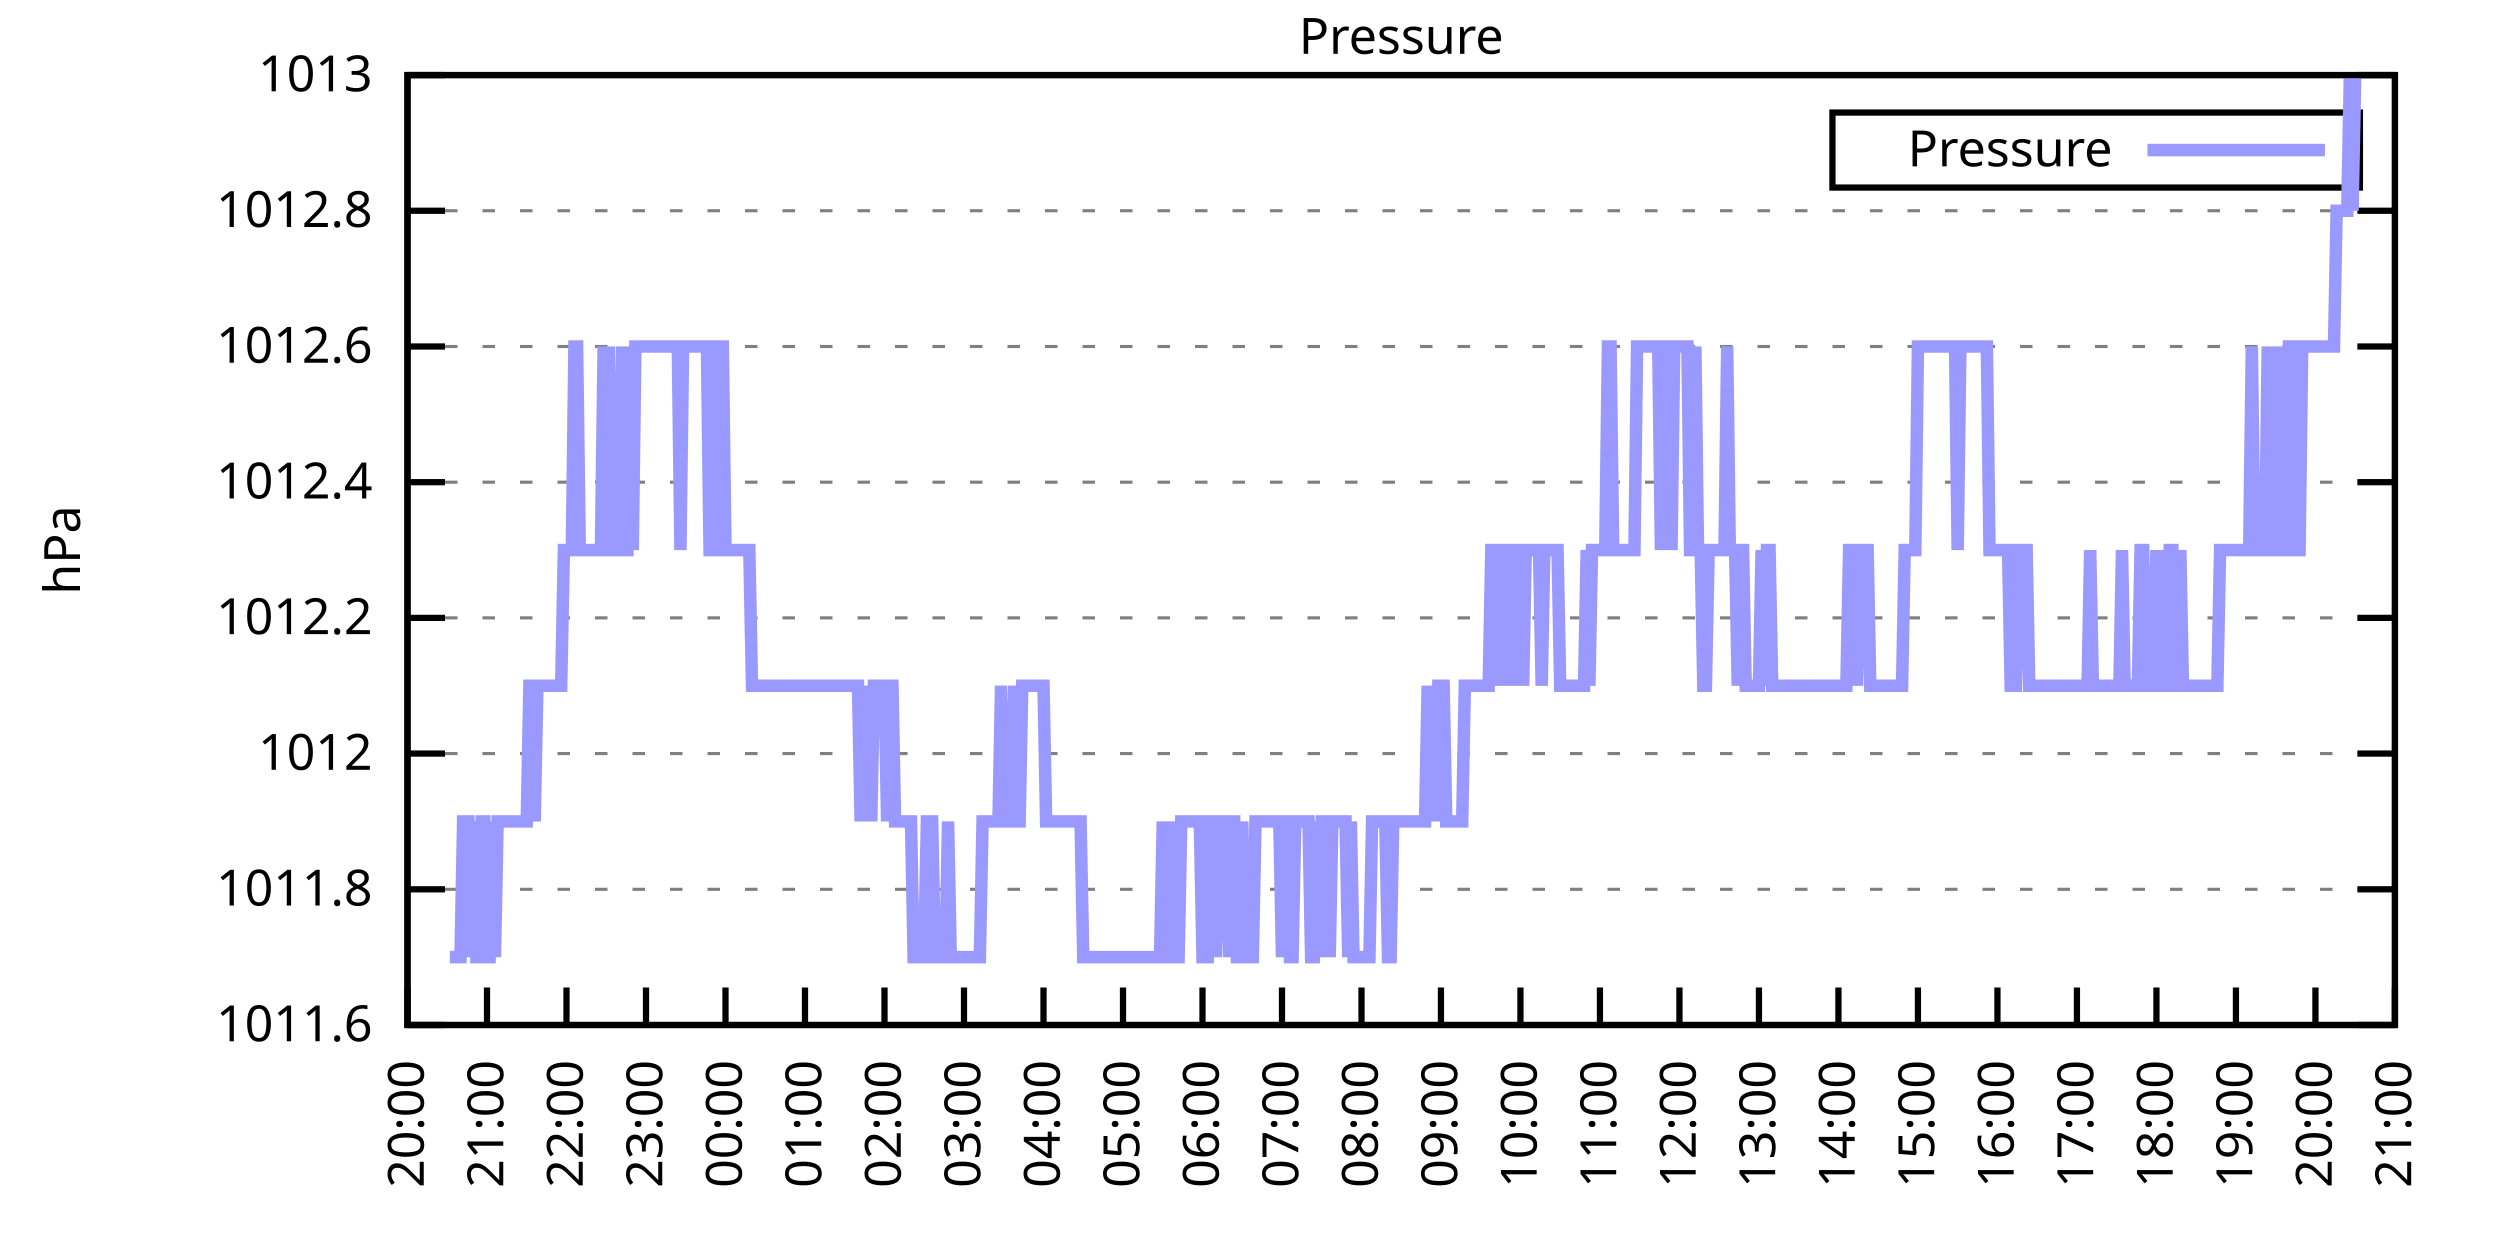
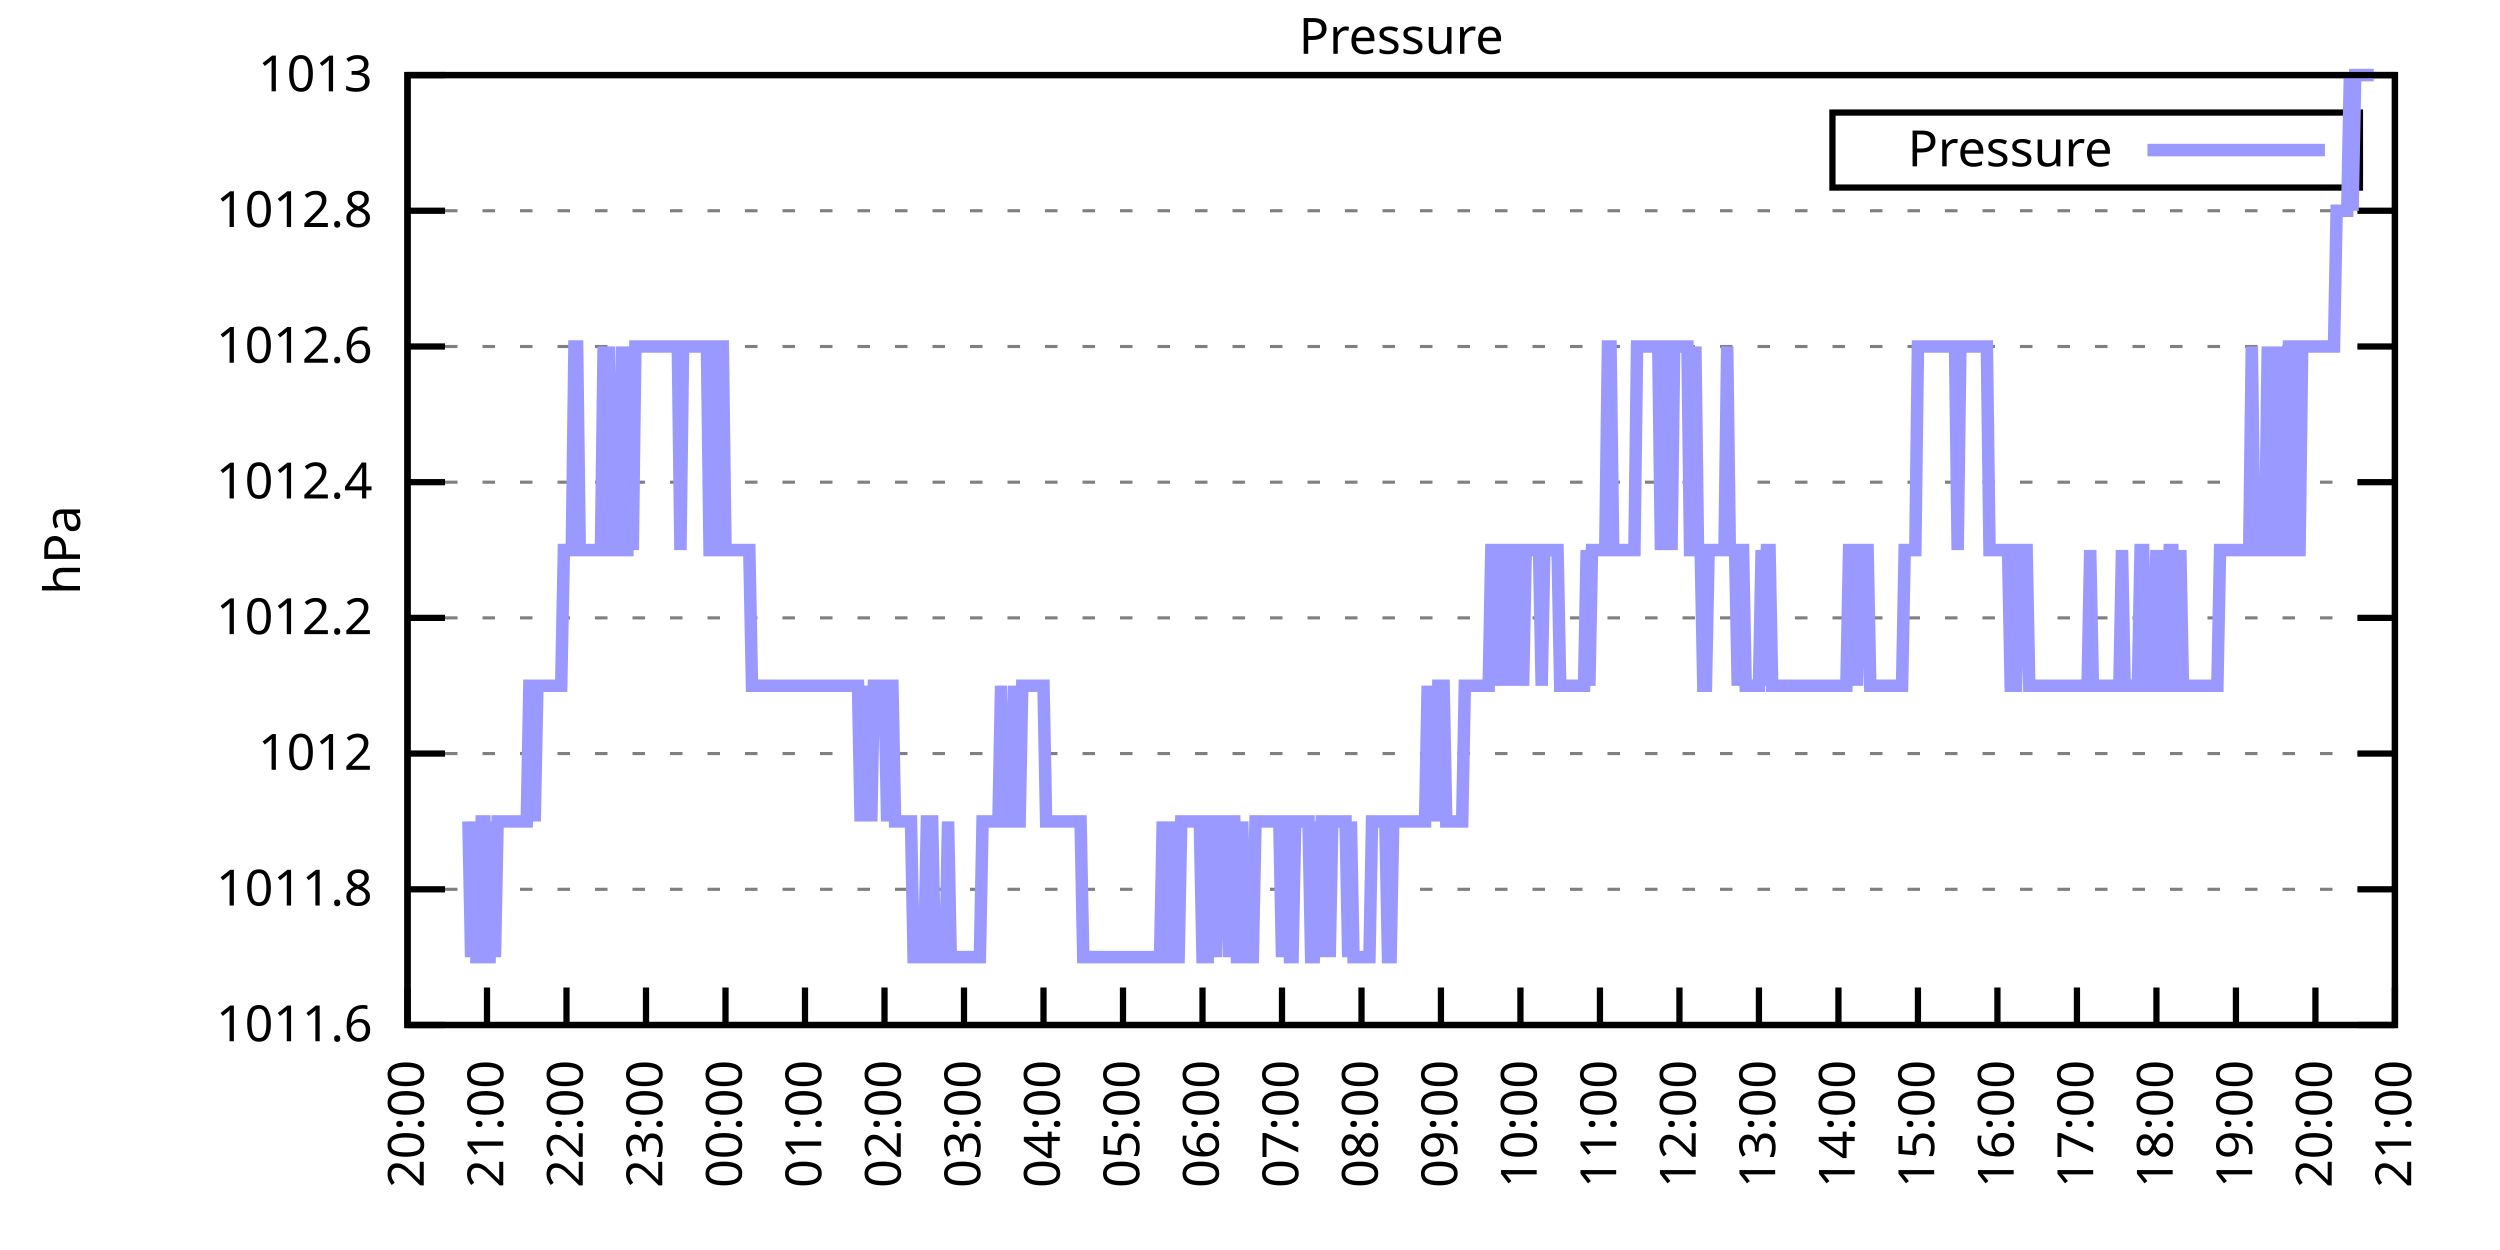
<svg xmlns="http://www.w3.org/2000/svg" xmlns:xlink="http://www.w3.org/1999/xlink" width="400" height="200" viewBox="0 0 400 200">
  <g id="gnuplot_canvas">
    <rect x="0" y="0" width="400" height="200" fill="none" />
    <defs>
      <circle id="gpDot" r="0.5" stroke-width="0.5" stroke="currentColor" />
      <path id="gpPt0" stroke-width="0.333" stroke="currentColor" d="M-1,0 h2 M0,-1 v2" />
      <path id="gpPt1" stroke-width="0.333" stroke="currentColor" d="M-1,-1 L1,1 M1,-1 L-1,1" />
      <path id="gpPt2" stroke-width="0.333" stroke="currentColor" d="M-1,0 L1,0 M0,-1 L0,1 M-1,-1 L1,1 M-1,1 L1,-1" />
      <rect id="gpPt3" stroke-width="0.333" stroke="currentColor" x="-1" y="-1" width="2" height="2" />
      <rect id="gpPt4" stroke-width="0.333" stroke="currentColor" fill="currentColor" x="-1" y="-1" width="2" height="2" />
      <circle id="gpPt5" stroke-width="0.333" stroke="currentColor" cx="0" cy="0" r="1" />
      <use xlink:href="#gpPt5" id="gpPt6" fill="currentColor" stroke="none" />
      <path id="gpPt7" stroke-width="0.333" stroke="currentColor" d="M0,-1.33 L-1.33,0.67 L1.33,0.67 z" />
      <use xlink:href="#gpPt7" id="gpPt8" fill="currentColor" stroke="none" />
      <use xlink:href="#gpPt7" id="gpPt9" stroke="currentColor" transform="rotate(180)" />
      <use xlink:href="#gpPt9" id="gpPt10" fill="currentColor" stroke="none" />
      <use xlink:href="#gpPt3" id="gpPt11" stroke="currentColor" transform="rotate(45)" />
      <use xlink:href="#gpPt11" id="gpPt12" fill="currentColor" stroke="none" />
      <path id="gpPt13" stroke-width="0.333" stroke="currentColor" d="M0,1.330 L1.265,0.411 L0.782,-1.067 L-0.782,-1.076 L-1.265,0.411 z" />
      <use xlink:href="#gpPt13" id="gpPt14" fill="currentColor" stroke="none" />
      <filter id="textbox" filterUnits="objectBoundingBox" x="0" y="0" height="1" width="1">
        <feFlood flood-color="white" flood-opacity="1" result="bgnd" />
        <feComposite in="SourceGraphic" in2="bgnd" operator="atop" />
      </filter>
      <filter id="greybox" filterUnits="objectBoundingBox" x="0" y="0" height="1" width="1">
        <feFlood flood-color="lightgrey" flood-opacity="1" result="grey" />
        <feComposite in="SourceGraphic" in2="grey" operator="atop" />
      </filter>
    </defs>
    <g fill="none" color="white" stroke="currentColor" stroke-width="1.00" stroke-linecap="butt" stroke-linejoin="miter">
</g>
    <g fill="none" color="black" stroke="currentColor" stroke-width="1.00" stroke-linecap="butt" stroke-linejoin="miter">
      <g stroke="none" shape-rendering="crispEdges">
        <polygon fill="rgb(255, 255, 255)" points="65.20,164.00 383.18,164.00 383.18,12.02 65.20,12.02 " />
      </g>
    </g>
    <g fill="none" color="black" stroke="currentColor" stroke-width="1.00" stroke-linecap="butt" stroke-linejoin="miter">
</g>
    <g fill="none" color="black" stroke="black" stroke-width="0.50" stroke-linecap="butt" stroke-linejoin="miter">
</g>
    <g fill="none" color="gray" stroke="currentColor" stroke-width="0.50" stroke-linecap="butt" stroke-linejoin="miter">
      <path stroke="gray" stroke-dasharray="2,4" class="gridline" d="M65.20,164.00 L383.19,164.00  " />
    </g>
    <g fill="none" color="gray" stroke="gray" stroke-width="1.00" stroke-linecap="butt" stroke-linejoin="miter">
</g>
    <g fill="none" color="black" stroke="currentColor" stroke-width="1.00" stroke-linecap="butt" stroke-linejoin="miter">
      <path stroke="black" d="M65.20,164.00 L71.20,164.00 M383.19,164.00 L377.19,164.00  " />
      <g transform="translate(59.60,166.60)" stroke="none" fill="black" font-family="Sans" font-size="8.00" text-anchor="end">
        <text>
          <tspan font-family="Sans"> 1011.6</tspan>
        </text>
      </g>
    </g>
    <g fill="none" color="black" stroke="currentColor" stroke-width="1.00" stroke-linecap="butt" stroke-linejoin="miter">
</g>
    <g fill="none" color="black" stroke="black" stroke-width="0.50" stroke-linecap="butt" stroke-linejoin="miter">
</g>
    <g fill="none" color="gray" stroke="currentColor" stroke-width="0.50" stroke-linecap="butt" stroke-linejoin="miter">
      <path stroke="gray" stroke-dasharray="2,4" class="gridline" d="M65.20,142.29 L383.19,142.29  " />
    </g>
    <g fill="none" color="gray" stroke="gray" stroke-width="1.00" stroke-linecap="butt" stroke-linejoin="miter">
</g>
    <g fill="none" color="black" stroke="currentColor" stroke-width="1.00" stroke-linecap="butt" stroke-linejoin="miter">
      <path stroke="black" d="M65.20,142.29 L71.20,142.29 M383.19,142.29 L377.19,142.29  " />
      <g transform="translate(59.60,144.89)" stroke="none" fill="black" font-family="Sans" font-size="8.00" text-anchor="end">
        <text>
          <tspan font-family="Sans"> 1011.8</tspan>
        </text>
      </g>
    </g>
    <g fill="none" color="black" stroke="currentColor" stroke-width="1.00" stroke-linecap="butt" stroke-linejoin="miter">
</g>
    <g fill="none" color="black" stroke="black" stroke-width="0.50" stroke-linecap="butt" stroke-linejoin="miter">
</g>
    <g fill="none" color="gray" stroke="currentColor" stroke-width="0.50" stroke-linecap="butt" stroke-linejoin="miter">
      <path stroke="gray" stroke-dasharray="2,4" class="gridline" d="M65.20,120.57 L383.19,120.57  " />
    </g>
    <g fill="none" color="gray" stroke="gray" stroke-width="1.00" stroke-linecap="butt" stroke-linejoin="miter">
</g>
    <g fill="none" color="black" stroke="currentColor" stroke-width="1.00" stroke-linecap="butt" stroke-linejoin="miter">
      <path stroke="black" d="M65.20,120.57 L71.20,120.57 M383.19,120.57 L377.19,120.57  " />
      <g transform="translate(59.60,123.17)" stroke="none" fill="black" font-family="Sans" font-size="8.00" text-anchor="end">
        <text>
          <tspan font-family="Sans"> 1012</tspan>
        </text>
      </g>
    </g>
    <g fill="none" color="black" stroke="currentColor" stroke-width="1.00" stroke-linecap="butt" stroke-linejoin="miter">
</g>
    <g fill="none" color="black" stroke="black" stroke-width="0.50" stroke-linecap="butt" stroke-linejoin="miter">
</g>
    <g fill="none" color="gray" stroke="currentColor" stroke-width="0.50" stroke-linecap="butt" stroke-linejoin="miter">
      <path stroke="gray" stroke-dasharray="2,4" class="gridline" d="M65.20,98.86 L383.19,98.86  " />
    </g>
    <g fill="none" color="gray" stroke="gray" stroke-width="1.00" stroke-linecap="butt" stroke-linejoin="miter">
</g>
    <g fill="none" color="black" stroke="currentColor" stroke-width="1.00" stroke-linecap="butt" stroke-linejoin="miter">
      <path stroke="black" d="M65.20,98.86 L71.20,98.86 M383.19,98.86 L377.19,98.86  " />
      <g transform="translate(59.60,101.46)" stroke="none" fill="black" font-family="Sans" font-size="8.00" text-anchor="end">
        <text>
          <tspan font-family="Sans"> 1012.2</tspan>
        </text>
      </g>
    </g>
    <g fill="none" color="black" stroke="currentColor" stroke-width="1.00" stroke-linecap="butt" stroke-linejoin="miter">
</g>
    <g fill="none" color="black" stroke="black" stroke-width="0.50" stroke-linecap="butt" stroke-linejoin="miter">
</g>
    <g fill="none" color="gray" stroke="currentColor" stroke-width="0.50" stroke-linecap="butt" stroke-linejoin="miter">
      <path stroke="gray" stroke-dasharray="2,4" class="gridline" d="M65.20,77.15 L383.19,77.15  " />
    </g>
    <g fill="none" color="gray" stroke="gray" stroke-width="1.00" stroke-linecap="butt" stroke-linejoin="miter">
</g>
    <g fill="none" color="black" stroke="currentColor" stroke-width="1.00" stroke-linecap="butt" stroke-linejoin="miter">
      <path stroke="black" d="M65.20,77.15 L71.20,77.15 M383.19,77.15 L377.19,77.15  " />
      <g transform="translate(59.60,79.75)" stroke="none" fill="black" font-family="Sans" font-size="8.00" text-anchor="end">
        <text>
          <tspan font-family="Sans"> 1012.4</tspan>
        </text>
      </g>
    </g>
    <g fill="none" color="black" stroke="currentColor" stroke-width="1.00" stroke-linecap="butt" stroke-linejoin="miter">
</g>
    <g fill="none" color="black" stroke="black" stroke-width="0.50" stroke-linecap="butt" stroke-linejoin="miter">
</g>
    <g fill="none" color="gray" stroke="currentColor" stroke-width="0.50" stroke-linecap="butt" stroke-linejoin="miter">
      <path stroke="gray" stroke-dasharray="2,4" class="gridline" d="M65.20,55.44 L383.19,55.44  " />
    </g>
    <g fill="none" color="gray" stroke="gray" stroke-width="1.00" stroke-linecap="butt" stroke-linejoin="miter">
</g>
    <g fill="none" color="black" stroke="currentColor" stroke-width="1.00" stroke-linecap="butt" stroke-linejoin="miter">
      <path stroke="black" d="M65.20,55.44 L71.20,55.44 M383.19,55.44 L377.19,55.44  " />
      <g transform="translate(59.60,58.04)" stroke="none" fill="black" font-family="Sans" font-size="8.00" text-anchor="end">
        <text>
          <tspan font-family="Sans"> 1012.6</tspan>
        </text>
      </g>
    </g>
    <g fill="none" color="black" stroke="currentColor" stroke-width="1.00" stroke-linecap="butt" stroke-linejoin="miter">
</g>
    <g fill="none" color="black" stroke="black" stroke-width="0.50" stroke-linecap="butt" stroke-linejoin="miter">
</g>
    <g fill="none" color="gray" stroke="currentColor" stroke-width="0.50" stroke-linecap="butt" stroke-linejoin="miter">
      <path stroke="gray" stroke-dasharray="2,4" class="gridline" d="M65.20,33.72 L383.19,33.72  " />
    </g>
    <g fill="none" color="gray" stroke="gray" stroke-width="1.00" stroke-linecap="butt" stroke-linejoin="miter">
</g>
    <g fill="none" color="black" stroke="currentColor" stroke-width="1.00" stroke-linecap="butt" stroke-linejoin="miter">
      <path stroke="black" d="M65.20,33.72 L71.20,33.72 M383.19,33.72 L377.19,33.72  " />
      <g transform="translate(59.60,36.32)" stroke="none" fill="black" font-family="Sans" font-size="8.00" text-anchor="end">
        <text>
          <tspan font-family="Sans"> 1012.8</tspan>
        </text>
      </g>
    </g>
    <g fill="none" color="black" stroke="currentColor" stroke-width="1.00" stroke-linecap="butt" stroke-linejoin="miter">
</g>
    <g fill="none" color="black" stroke="black" stroke-width="0.50" stroke-linecap="butt" stroke-linejoin="miter">
</g>
    <g fill="none" color="gray" stroke="currentColor" stroke-width="0.50" stroke-linecap="butt" stroke-linejoin="miter">
      <path stroke="gray" stroke-dasharray="2,4" class="gridline" d="M65.20,12.01 L383.19,12.01  " />
    </g>
    <g fill="none" color="gray" stroke="gray" stroke-width="1.00" stroke-linecap="butt" stroke-linejoin="miter">
</g>
    <g fill="none" color="black" stroke="currentColor" stroke-width="1.00" stroke-linecap="butt" stroke-linejoin="miter">
      <path stroke="black" d="M65.20,12.01 L71.20,12.01 M383.19,12.01 L377.19,12.01  " />
      <g transform="translate(59.60,14.61)" stroke="none" fill="black" font-family="Sans" font-size="8.00" text-anchor="end">
        <text>
          <tspan font-family="Sans"> 1013</tspan>
        </text>
      </g>
    </g>
    <g fill="none" color="black" stroke="currentColor" stroke-width="1.00" stroke-linecap="butt" stroke-linejoin="miter">
      <path stroke="black" d="M65.20,164.00 L65.20,158.00  " />
      <g transform="translate(67.80,169.60) rotate(270.00)" stroke="none" fill="black" font-family="Sans" font-size="8.00" text-anchor="end">
        <text>
          <tspan font-family="Sans">20:00</tspan>
        </text>
      </g>
    </g>
    <g fill="none" color="black" stroke="currentColor" stroke-width="1.00" stroke-linecap="butt" stroke-linejoin="miter">
      <path stroke="black" d="M77.92,164.00 L77.92,158.00  " />
      <g transform="translate(80.52,169.60) rotate(270.00)" stroke="none" fill="black" font-family="Sans" font-size="8.00" text-anchor="end">
        <text>
          <tspan font-family="Sans">21:00</tspan>
        </text>
      </g>
    </g>
    <g fill="none" color="black" stroke="currentColor" stroke-width="1.00" stroke-linecap="butt" stroke-linejoin="miter">
      <path stroke="black" d="M90.64,164.00 L90.64,158.00  " />
      <g transform="translate(93.24,169.60) rotate(270.00)" stroke="none" fill="black" font-family="Sans" font-size="8.00" text-anchor="end">
        <text>
          <tspan font-family="Sans">22:00</tspan>
        </text>
      </g>
    </g>
    <g fill="none" color="black" stroke="currentColor" stroke-width="1.00" stroke-linecap="butt" stroke-linejoin="miter">
      <path stroke="black" d="M103.36,164.00 L103.36,158.00  " />
      <g transform="translate(105.96,169.60) rotate(270.00)" stroke="none" fill="black" font-family="Sans" font-size="8.00" text-anchor="end">
        <text>
          <tspan font-family="Sans">23:00</tspan>
        </text>
      </g>
    </g>
    <g fill="none" color="black" stroke="currentColor" stroke-width="1.00" stroke-linecap="butt" stroke-linejoin="miter">
      <path stroke="black" d="M116.08,164.00 L116.08,158.00  " />
      <g transform="translate(118.68,169.60) rotate(270.00)" stroke="none" fill="black" font-family="Sans" font-size="8.00" text-anchor="end">
        <text>
          <tspan font-family="Sans">00:00</tspan>
        </text>
      </g>
    </g>
    <g fill="none" color="black" stroke="currentColor" stroke-width="1.00" stroke-linecap="butt" stroke-linejoin="miter">
      <path stroke="black" d="M128.80,164.00 L128.80,158.00  " />
      <g transform="translate(131.40,169.60) rotate(270.00)" stroke="none" fill="black" font-family="Sans" font-size="8.00" text-anchor="end">
        <text>
          <tspan font-family="Sans">01:00</tspan>
        </text>
      </g>
    </g>
    <g fill="none" color="black" stroke="currentColor" stroke-width="1.00" stroke-linecap="butt" stroke-linejoin="miter">
      <path stroke="black" d="M141.52,164.00 L141.52,158.00  " />
      <g transform="translate(144.12,169.60) rotate(270.00)" stroke="none" fill="black" font-family="Sans" font-size="8.00" text-anchor="end">
        <text>
          <tspan font-family="Sans">02:00</tspan>
        </text>
      </g>
    </g>
    <g fill="none" color="black" stroke="currentColor" stroke-width="1.00" stroke-linecap="butt" stroke-linejoin="miter">
      <path stroke="black" d="M154.24,164.00 L154.24,158.00  " />
      <g transform="translate(156.84,169.60) rotate(270.00)" stroke="none" fill="black" font-family="Sans" font-size="8.00" text-anchor="end">
        <text>
          <tspan font-family="Sans">03:00</tspan>
        </text>
      </g>
    </g>
    <g fill="none" color="black" stroke="currentColor" stroke-width="1.00" stroke-linecap="butt" stroke-linejoin="miter">
      <path stroke="black" d="M166.96,164.00 L166.96,158.00  " />
      <g transform="translate(169.56,169.60) rotate(270.00)" stroke="none" fill="black" font-family="Sans" font-size="8.00" text-anchor="end">
        <text>
          <tspan font-family="Sans">04:00</tspan>
        </text>
      </g>
    </g>
    <g fill="none" color="black" stroke="currentColor" stroke-width="1.00" stroke-linecap="butt" stroke-linejoin="miter">
      <path stroke="black" d="M179.68,164.00 L179.68,158.00  " />
      <g transform="translate(182.28,169.60) rotate(270.00)" stroke="none" fill="black" font-family="Sans" font-size="8.00" text-anchor="end">
        <text>
          <tspan font-family="Sans">05:00</tspan>
        </text>
      </g>
    </g>
    <g fill="none" color="black" stroke="currentColor" stroke-width="1.00" stroke-linecap="butt" stroke-linejoin="miter">
      <path stroke="black" d="M192.40,164.00 L192.40,158.00  " />
      <g transform="translate(195.00,169.60) rotate(270.00)" stroke="none" fill="black" font-family="Sans" font-size="8.00" text-anchor="end">
        <text>
          <tspan font-family="Sans">06:00</tspan>
        </text>
      </g>
    </g>
    <g fill="none" color="black" stroke="currentColor" stroke-width="1.00" stroke-linecap="butt" stroke-linejoin="miter">
      <path stroke="black" d="M205.12,164.00 L205.12,158.00  " />
      <g transform="translate(207.72,169.60) rotate(270.00)" stroke="none" fill="black" font-family="Sans" font-size="8.00" text-anchor="end">
        <text>
          <tspan font-family="Sans">07:00</tspan>
        </text>
      </g>
    </g>
    <g fill="none" color="black" stroke="currentColor" stroke-width="1.00" stroke-linecap="butt" stroke-linejoin="miter">
      <path stroke="black" d="M217.84,164.00 L217.84,158.00  " />
      <g transform="translate(220.44,169.60) rotate(270.00)" stroke="none" fill="black" font-family="Sans" font-size="8.00" text-anchor="end">
        <text>
          <tspan font-family="Sans">08:00</tspan>
        </text>
      </g>
    </g>
    <g fill="none" color="black" stroke="currentColor" stroke-width="1.00" stroke-linecap="butt" stroke-linejoin="miter">
      <path stroke="black" d="M230.55,164.00 L230.55,158.00  " />
      <g transform="translate(233.15,169.60) rotate(270.00)" stroke="none" fill="black" font-family="Sans" font-size="8.00" text-anchor="end">
        <text>
          <tspan font-family="Sans">09:00</tspan>
        </text>
      </g>
    </g>
    <g fill="none" color="black" stroke="currentColor" stroke-width="1.00" stroke-linecap="butt" stroke-linejoin="miter">
      <path stroke="black" d="M243.27,164.00 L243.27,158.00  " />
      <g transform="translate(245.87,169.60) rotate(270.00)" stroke="none" fill="black" font-family="Sans" font-size="8.00" text-anchor="end">
        <text>
          <tspan font-family="Sans">10:00</tspan>
        </text>
      </g>
    </g>
    <g fill="none" color="black" stroke="currentColor" stroke-width="1.00" stroke-linecap="butt" stroke-linejoin="miter">
      <path stroke="black" d="M255.99,164.00 L255.99,158.00  " />
      <g transform="translate(258.59,169.60) rotate(270.00)" stroke="none" fill="black" font-family="Sans" font-size="8.00" text-anchor="end">
        <text>
          <tspan font-family="Sans">11:00</tspan>
        </text>
      </g>
    </g>
    <g fill="none" color="black" stroke="currentColor" stroke-width="1.00" stroke-linecap="butt" stroke-linejoin="miter">
      <path stroke="black" d="M268.71,164.00 L268.71,158.00  " />
      <g transform="translate(271.31,169.60) rotate(270.00)" stroke="none" fill="black" font-family="Sans" font-size="8.00" text-anchor="end">
        <text>
          <tspan font-family="Sans">12:00</tspan>
        </text>
      </g>
    </g>
    <g fill="none" color="black" stroke="currentColor" stroke-width="1.00" stroke-linecap="butt" stroke-linejoin="miter">
      <path stroke="black" d="M281.43,164.00 L281.43,158.00  " />
      <g transform="translate(284.03,169.60) rotate(270.00)" stroke="none" fill="black" font-family="Sans" font-size="8.00" text-anchor="end">
        <text>
          <tspan font-family="Sans">13:00</tspan>
        </text>
      </g>
    </g>
    <g fill="none" color="black" stroke="currentColor" stroke-width="1.00" stroke-linecap="butt" stroke-linejoin="miter">
      <path stroke="black" d="M294.15,164.00 L294.15,158.00  " />
      <g transform="translate(296.75,169.60) rotate(270.00)" stroke="none" fill="black" font-family="Sans" font-size="8.00" text-anchor="end">
        <text>
          <tspan font-family="Sans">14:00</tspan>
        </text>
      </g>
    </g>
    <g fill="none" color="black" stroke="currentColor" stroke-width="1.00" stroke-linecap="butt" stroke-linejoin="miter">
      <path stroke="black" d="M306.87,164.00 L306.87,158.00  " />
      <g transform="translate(309.47,169.60) rotate(270.00)" stroke="none" fill="black" font-family="Sans" font-size="8.00" text-anchor="end">
        <text>
          <tspan font-family="Sans">15:00</tspan>
        </text>
      </g>
    </g>
    <g fill="none" color="black" stroke="currentColor" stroke-width="1.00" stroke-linecap="butt" stroke-linejoin="miter">
      <path stroke="black" d="M319.59,164.00 L319.59,158.00  " />
      <g transform="translate(322.19,169.60) rotate(270.00)" stroke="none" fill="black" font-family="Sans" font-size="8.00" text-anchor="end">
        <text>
          <tspan font-family="Sans">16:00</tspan>
        </text>
      </g>
    </g>
    <g fill="none" color="black" stroke="currentColor" stroke-width="1.00" stroke-linecap="butt" stroke-linejoin="miter">
      <path stroke="black" d="M332.31,164.00 L332.31,158.00  " />
      <g transform="translate(334.91,169.60) rotate(270.00)" stroke="none" fill="black" font-family="Sans" font-size="8.00" text-anchor="end">
        <text>
          <tspan font-family="Sans">17:00</tspan>
        </text>
      </g>
    </g>
    <g fill="none" color="black" stroke="currentColor" stroke-width="1.00" stroke-linecap="butt" stroke-linejoin="miter">
      <path stroke="black" d="M345.03,164.00 L345.03,158.00  " />
      <g transform="translate(347.63,169.60) rotate(270.00)" stroke="none" fill="black" font-family="Sans" font-size="8.00" text-anchor="end">
        <text>
          <tspan font-family="Sans">18:00</tspan>
        </text>
      </g>
    </g>
    <g fill="none" color="black" stroke="currentColor" stroke-width="1.00" stroke-linecap="butt" stroke-linejoin="miter">
      <path stroke="black" d="M357.75,164.00 L357.75,158.00  " />
      <g transform="translate(360.35,169.60) rotate(270.00)" stroke="none" fill="black" font-family="Sans" font-size="8.00" text-anchor="end">
        <text>
          <tspan font-family="Sans">19:00</tspan>
        </text>
      </g>
    </g>
    <g fill="none" color="black" stroke="currentColor" stroke-width="1.00" stroke-linecap="butt" stroke-linejoin="miter">
      <path stroke="black" d="M370.47,164.00 L370.47,158.00  " />
      <g transform="translate(373.07,169.60) rotate(270.00)" stroke="none" fill="black" font-family="Sans" font-size="8.00" text-anchor="end">
        <text>
          <tspan font-family="Sans">20:00</tspan>
        </text>
      </g>
    </g>
    <g fill="none" color="black" stroke="currentColor" stroke-width="1.00" stroke-linecap="butt" stroke-linejoin="miter">
      <path stroke="black" d="M383.19,164.00 L383.19,158.00  " />
      <g transform="translate(385.79,169.60) rotate(270.00)" stroke="none" fill="black" font-family="Sans" font-size="8.00" text-anchor="end">
        <text>
          <tspan font-family="Sans">21:00</tspan>
        </text>
      </g>
    </g>
    <g fill="none" color="black" stroke="currentColor" stroke-width="1.00" stroke-linecap="butt" stroke-linejoin="miter">
</g>
    <g fill="none" color="black" stroke="currentColor" stroke-width="1.00" stroke-linecap="butt" stroke-linejoin="miter">
      <path stroke="black" d="M65.20,12.01 L65.20,164.00 L383.19,164.00 L383.19,12.01 L65.20,12.01 Z  " />
    </g>
    <g fill="none" color="black" stroke="currentColor" stroke-width="1.00" stroke-linecap="butt" stroke-linejoin="miter">
</g>
    <g fill="none" color="black" stroke="currentColor" stroke-width="1.00" stroke-linecap="butt" stroke-linejoin="miter">
      <path stroke="black" d="M293.19,30.01 L293.19,18.01 L377.59,18.01 L377.59,30.01 L293.19,30.01 Z  " />
    </g>
    <g id="Pressure_plot_1">
      <g fill="none" color="white" stroke="black" stroke-width="2.00" stroke-linecap="butt" stroke-linejoin="miter">
</g>
      <g fill="none" color="black" stroke="currentColor" stroke-width="2.00" stroke-linecap="butt" stroke-linejoin="miter">
        <g transform="translate(337.99,26.61)" stroke="none" fill="black" font-family="Sans" font-size="8.00" text-anchor="end">
          <text>
            <tspan font-family="Sans">Pressure</tspan>
          </text>
        </g>
      </g>
      <g fill="none" color="black" stroke="currentColor" stroke-width="2.00" stroke-linecap="butt" stroke-linejoin="miter">
-         <path stroke="rgb(153, 153, 255)" d="M343.59,24.01 L371.99,24.01 M71.98,153.14 L72.41,153.14 L72.83,153.14 L73.26,153.14 L73.68,153.14 L74.10,131.43   L74.53,131.43 L74.95,131.43 L75.38,153.14 L75.80,131.43 L76.22,153.14 L76.65,153.14 L77.07,131.43 L77.50,131.43   L77.92,153.14 L78.34,153.14 L78.77,131.43 L79.19,153.14 L79.62,131.43 L80.04,131.43 L80.46,131.43 L80.89,131.43   L81.31,131.43 L81.74,131.43 L82.16,131.43 L82.58,131.43 L83.01,131.43 L83.43,131.43 L83.86,131.43 L84.28,131.43   L84.70,109.72 L85.13,109.72 L85.55,131.43 L85.98,109.72 L86.40,109.72 L86.82,109.72 L87.25,109.72 L87.67,109.72   L88.10,109.72 L88.52,109.72 L88.94,109.72 L89.37,109.72 L89.79,109.72 L90.22,88.01 L90.64,88.01 L91.06,88.01   L91.49,88.01 L91.91,55.44 L92.34,55.44 L92.76,88.01 L93.18,88.01 L93.61,88.01 L94.03,88.01 L94.46,88.01   L94.88,88.01 L95.30,88.01 L95.73,88.01 L96.15,88.01 L96.58,55.44 L97.00,88.01 L97.42,55.44 L97.85,88.01   L98.27,88.01 L98.69,88.01 L99.12,88.01 L99.54,55.44 L99.97,88.01 L100.39,88.01 L100.81,55.44 L101.24,88.01   L101.66,55.44 L102.09,55.44 L102.51,55.44 L102.93,55.44 L103.36,55.44 L103.78,55.44 L104.21,55.44 L104.63,55.44   L105.05,55.44 L105.48,55.44 L105.90,55.44 L106.33,55.44 L106.75,55.44 L107.17,55.44 L107.60,55.44 L108.02,55.44   L108.45,55.44 L108.87,88.01 L109.29,55.44 L109.72,55.44 L110.14,55.44 L110.57,55.44 L110.99,55.44 L111.41,55.44   L111.84,55.44 L112.26,55.44 L112.69,55.44 L113.11,55.44 L113.53,88.01 L113.96,88.01 L114.38,88.01 L114.81,55.44   L115.23,55.44 L115.65,55.44 L116.08,88.01 L116.50,88.01 L116.93,88.01 L117.35,88.01 L117.77,88.01 L118.20,88.01   L118.62,88.01 L119.05,88.01 L119.47,88.01 L119.89,88.01 L120.32,109.72 L120.74,109.72 L121.17,109.72 L121.59,109.72   L122.01,109.72 L122.44,109.72 L122.86,109.72 L123.29,109.72 L123.71,109.72 L124.13,109.72 L124.56,109.72 L124.98,109.72   L125.41,109.72 L125.83,109.72 L126.25,109.72 L126.68,109.72 L127.10,109.72 L127.53,109.72 L127.95,109.72 L128.37,109.72   L128.80,109.72 L129.22,109.72 L129.65,109.72 L130.07,109.72 L130.49,109.72 L130.92,109.72 L131.34,109.72 L131.77,109.72   L132.19,109.72 L132.61,109.72 L133.04,109.72 L133.46,109.72 L133.89,109.72 L134.31,109.72 L134.73,109.72 L135.16,109.72   L135.58,109.72 L136.01,109.72 L136.43,109.72 L136.85,109.72 L137.28,109.72 L137.70,131.43 L138.13,109.72 L138.55,131.43   L138.97,109.72 L139.40,131.43 L139.82,109.72 L140.25,109.72 L140.67,109.72 L141.09,109.72 L141.52,109.72 L141.94,131.43   L142.37,109.72 L142.79,109.72 L143.21,131.43 L143.64,131.43 L144.06,131.43 L144.49,131.43 L144.91,131.43 L145.33,131.43   L145.76,131.43 L146.18,153.14 L146.61,153.14 L147.03,153.14 L147.45,153.14 L147.88,153.14 L148.30,131.43 L148.73,131.43   L149.15,131.43 L149.57,153.14 L150.00,153.14 L150.42,153.14 L150.85,153.14 L151.27,153.14 L151.69,131.43 L152.12,153.14   L152.54,153.14 L152.97,153.14 L153.39,153.14 L153.81,153.14 L154.24,153.14 L154.66,153.14 L155.09,153.14 L155.51,153.14   L155.93,153.14 L156.36,153.14 L156.78,153.14 L157.21,131.43 L157.63,131.43 L158.05,131.43 L158.48,131.43 L158.90,131.43   L159.33,131.43 L159.75,131.43 L160.17,109.72 L160.60,131.43 L161.02,131.43 L161.44,131.43 L161.87,131.43 L162.29,109.72   L162.72,131.43 L163.14,131.43 L163.56,109.72 L163.99,109.72 L164.41,109.72 L164.84,109.72 L165.26,109.72 L165.68,109.72   L166.11,109.72 L166.53,109.72 L166.96,109.72 L167.38,131.43 L167.80,131.43 L168.23,131.43 L168.65,131.43 L169.08,131.43   L169.50,131.43 L169.92,131.43 L170.35,131.43 L170.77,131.43 L171.20,131.43 L171.62,131.43 L172.04,131.43 L172.47,131.43   L172.89,131.43 L173.32,153.14 L173.74,153.14 L174.16,153.14 L174.59,153.14 L175.01,153.14 L175.44,153.14 L175.86,153.14   L176.28,153.14 L176.71,153.14 L177.13,153.14 L177.56,153.14 L177.98,153.14 L178.40,153.14 L178.83,153.14 L179.25,153.14   L179.68,153.14 L180.10,153.14 L180.52,153.14 L180.95,153.14 L181.37,153.14 L181.80,153.14 L182.22,153.14 L182.64,153.14   L183.07,153.14 L183.49,153.14 L183.92,153.14 L184.34,153.14 L184.76,153.14 L185.19,153.14 L185.61,153.14 L186.04,131.43   L186.46,153.14 L186.88,153.14 L187.31,131.43 L187.73,153.14 L188.16,153.14 L188.58,153.14 L189.00,131.43 L189.43,131.43   L189.85,131.43 L190.28,131.43 L190.70,131.43 L191.12,131.43 L191.55,131.43 L191.97,131.43 L192.40,153.14 L192.82,153.14   L193.24,153.14 L193.67,131.43 L194.09,131.43 L194.52,153.14 L194.94,131.43 L195.36,131.43 L195.79,131.43 L196.21,131.43   L196.64,153.14 L197.06,131.43 L197.48,131.43 L197.91,153.14 L198.33,153.14 L198.76,131.43 L199.18,153.14 L199.60,153.14   L200.03,153.14 L200.45,153.14 L200.88,131.43 L201.30,131.43 L201.72,131.43 L202.15,131.43 L202.57,131.43 L203.00,131.43   L203.42,131.43 L203.84,131.43 L204.27,131.43 L204.69,131.43 L205.12,153.14 L205.54,131.43 L205.96,131.43 L206.39,153.14   L206.81,153.14 L207.24,131.43 L207.66,131.43 L208.08,131.43 L208.51,131.43 L208.93,131.43 L209.36,131.43 L209.78,153.14   L210.20,153.14 L210.63,131.43 L211.05,153.14 L211.48,131.43 L211.90,131.43 L212.32,131.43 L212.75,153.14 L213.17,131.43   L213.60,131.43 L214.02,131.43 L214.44,131.43 L214.87,131.43 L215.29,131.43 L215.72,153.14 L216.14,131.43 L216.56,153.14   L216.99,153.14 L217.41,153.14 L217.84,153.14 L218.26,153.14 L218.68,153.14 L219.11,153.14 L219.53,131.43 L219.96,131.43   L220.38,131.43 L220.80,131.43 L221.23,131.43 L221.65,131.43 L222.08,153.14 L222.50,153.14 L222.92,131.43 L223.35,131.43   L223.77,131.43 L224.20,131.43 L224.62,131.43 L225.04,131.43 L225.47,131.43 L225.89,131.43 L226.31,131.43 L226.74,131.43   L227.16,131.43 L227.59,131.43 L228.01,131.43 L228.43,109.72 L228.86,131.43 L229.28,109.72 L229.71,131.43 L230.13,109.72   L230.55,109.72 L230.98,109.72 L231.40,131.43 L231.83,131.43 L232.25,131.43 L232.67,131.43 L233.10,131.43 L233.52,131.43   L233.95,131.43 L234.37,109.72 L234.79,109.72 L235.22,109.72 L235.64,109.72 L236.07,109.72 L236.49,109.72 L236.91,109.72   L237.34,109.72 L237.76,109.72 L238.19,109.72 L238.61,88.01 L239.03,88.01 L239.46,109.72 L239.88,88.01 L240.31,109.72   L240.73,88.01 L241.15,88.01 L241.58,88.01 L242.00,109.72 L242.43,88.01 L242.85,88.01 L243.27,88.01 L243.70,109.72   L244.12,88.01 L244.55,88.01 L244.97,88.01 L245.39,88.01 L245.82,88.01 L246.24,88.01 L246.67,109.72 L247.09,88.01   L247.51,88.01 L247.94,88.01 L248.36,88.01 L248.79,88.01 L249.21,88.01 L249.63,109.72 L250.06,109.72 L250.48,109.72   L250.91,109.72 L251.33,109.72 L251.75,109.72 L252.18,109.72 L252.60,109.72 L253.03,109.72 L253.45,109.72 L253.87,88.01   L254.30,109.72 L254.72,88.01 L255.15,88.01 L255.57,88.01 L255.99,88.01 L256.42,88.01 L256.84,88.01 L257.27,55.44   L257.69,55.44 L258.11,88.01 L258.54,88.01 L258.96,88.01 L259.39,88.01 L259.81,88.01 L260.23,88.01 L260.66,88.01   L261.08,88.01 L261.51,88.01 L261.93,55.44 L262.35,55.44 L262.78,55.44 L263.20,55.44 L263.63,55.44 L264.05,55.44   L264.47,55.44 L264.90,55.44 L265.32,55.44 L265.75,88.01 L266.17,55.44 L266.59,55.44 L267.02,55.44 L267.44,88.01   L267.87,55.44 L268.29,55.44 L268.71,55.44 L269.14,55.44 L269.56,55.44 L269.99,55.44 L270.41,88.01 L270.83,88.01   L271.26,55.44 L271.68,88.01 L272.11,88.01 L272.53,109.72 L272.95,109.72 L273.38,88.01 L273.80,88.01 L274.23,88.01   L274.65,88.01 L275.07,88.01 L275.50,88.01 L275.92,88.01 L276.35,55.44 L276.77,88.01 L277.19,88.01 L277.62,88.01   L278.04,109.72 L278.47,88.01 L278.89,88.01 L279.31,109.72 L279.74,109.72 L280.16,109.72 L280.59,109.72 L281.01,109.72   L281.43,109.72 L281.86,88.01 L282.28,109.72 L282.71,88.01 L283.13,88.01 L283.55,109.72 L283.98,109.72 L284.40,109.72   L284.83,109.72 L285.25,109.72 L285.67,109.72 L286.10,109.72 L286.52,109.72 L286.95,109.72 L287.37,109.72 L287.79,109.72   L288.22,109.72 L288.64,109.72 L289.06,109.72 L289.49,109.72 L289.91,109.72 L290.34,109.72 L290.76,109.72 L291.18,109.72   L291.61,109.72 L292.03,109.72 L292.46,109.72 L292.88,109.72 L293.30,109.72 L293.73,109.72 L294.15,109.72 L294.58,109.72   L295.00,109.72 L295.42,109.72 L295.85,88.01 L296.27,88.01 L296.70,88.01 L297.12,109.72 L297.54,88.01 L297.97,88.01   L298.39,88.01 L298.82,88.01 L299.24,109.72 L299.66,109.72 L300.09,109.72 L300.51,109.72 L300.94,109.72 L301.36,109.72   L301.78,109.72 L302.21,109.72 L302.63,109.72 L303.06,109.72 L303.48,109.72 L303.90,109.72 L304.33,109.72 L304.75,88.01   L305.18,88.01 L305.60,88.01 L306.02,88.01 L306.45,88.01 L306.87,55.44 L307.30,55.44 L307.72,55.44 L308.14,55.44   L308.57,55.44 L308.99,55.44 L309.42,55.44 L309.84,55.44 L310.26,55.44 L310.69,55.44 L311.11,55.44 L311.54,55.44   L311.96,55.44 L312.38,55.44 L312.81,55.44 L313.23,88.01 L313.66,55.44 L314.08,55.44 L314.50,55.44 L314.93,55.44   L315.35,55.44 L315.78,55.44 L316.20,55.44 L316.62,55.44 L317.05,55.44 L317.47,55.44 L317.90,55.44 L318.32,88.01   L318.74,88.01 L319.17,88.01 L319.59,88.01 L320.02,88.01 L320.44,88.01 L320.86,88.01 L321.29,88.01 L321.71,109.72   L322.14,109.72 L322.56,109.72 L322.98,88.01 L323.41,88.01 L323.83,88.01 L324.26,88.01 L324.68,109.72 L325.10,109.72   L325.53,109.72 L325.95,109.72 L326.38,109.72 L326.80,109.72 L327.22,109.72 L327.65,109.72 L328.07,109.72 L328.50,109.72   L328.92,109.72 L329.34,109.72 L329.77,109.72 L330.19,109.72 L330.62,109.72 L331.04,109.72 L331.46,109.72 L331.89,109.72   L332.31,109.72 L332.74,109.72 L333.16,109.72 L333.58,109.72 L334.01,109.72 L334.43,88.01 L334.86,109.72 L335.28,109.72   L335.70,109.72 L336.13,109.72 L336.55,109.72 L336.98,109.72 L337.40,109.72 L337.82,109.72 L338.25,109.72 L338.67,109.72   L339.10,109.72 L339.52,88.01 L339.94,109.72 L340.37,109.72 L340.79,109.72 L341.22,109.72 L341.64,109.72 L342.06,109.72   L342.49,88.01 L342.91,88.01 L343.34,109.72 L343.76,109.72 L344.18,109.72 L344.61,109.72 L345.03,88.01 L345.46,109.72   L345.88,88.01 L346.30,109.72 L346.73,109.72 L347.15,88.01 L347.58,88.01 L348.00,109.72 L348.42,109.72 L348.85,88.01   L349.27,109.72 L349.70,109.72 L350.12,109.72 L350.54,109.72 L350.97,109.72 L351.39,109.72 L351.81,109.72 L352.24,109.72   L352.66,109.72 L353.09,109.72 L353.51,109.72 L353.93,109.72 L354.36,109.72 L354.78,109.72 L355.21,88.01 L355.63,88.01   L356.05,88.01 L356.48,88.01 L356.90,88.01 L357.33,88.01 L357.75,88.01 L358.17,88.01 L358.60,88.01 L359.02,88.01   L359.45,88.01 L359.87,88.01 L360.29,55.44 L360.72,88.01 L361.14,88.01 L361.57,88.01 L361.99,88.01 L362.41,88.01   L362.84,55.44 L363.26,88.01 L363.69,88.01 L364.11,88.01 L364.53,55.44 L364.96,88.01 L365.38,88.01 L365.81,88.01   L366.23,55.44 L366.65,55.44 L367.08,55.44 L367.50,88.01 L367.93,88.01 L368.35,55.44 L368.77,55.44 L369.20,55.44   L369.62,55.44 L370.05,55.44 L370.47,55.44 L370.89,55.44 L371.32,55.44 L371.74,55.44 L372.17,55.44 L372.59,55.44   L373.01,55.44 L373.44,55.44 L373.86,33.72 L374.29,33.72 L374.71,33.72 L375.13,33.72 L375.56,33.72 L375.98,12.01   L376.41,33.72 L376.83,12.01  " />
+         <path stroke="rgb(153, 153, 255)" d="M343.59,24.01 L371.99,24.01 M74.95,131.43 L75.38,153.14 L75.80,131.43 L76.22,153.14 L76.65,153.14 L77.07,131.43   L77.50,131.43 L77.92,153.14 L78.34,153.14 L78.77,131.43 L79.19,153.14 L79.62,131.43 L80.04,131.43 L80.46,131.43   L80.89,131.43 L81.31,131.43 L81.74,131.43 L82.16,131.43 L82.58,131.43 L83.01,131.43 L83.43,131.43 L83.86,131.43   L84.28,131.43 L84.70,109.72 L85.13,109.72 L85.55,131.43 L85.98,109.72 L86.40,109.72 L86.82,109.72 L87.25,109.72   L87.67,109.72 L88.10,109.72 L88.52,109.72 L88.94,109.72 L89.37,109.72 L89.79,109.72 L90.22,88.01 L90.64,88.01   L91.06,88.01 L91.49,88.01 L91.91,55.44 L92.34,55.44 L92.76,88.01 L93.18,88.01 L93.61,88.01 L94.03,88.01   L94.46,88.01 L94.88,88.01 L95.30,88.01 L95.73,88.01 L96.15,88.01 L96.58,55.44 L97.00,88.01 L97.42,55.44   L97.85,88.01 L98.27,88.01 L98.69,88.01 L99.12,88.01 L99.54,55.44 L99.97,88.01 L100.39,88.01 L100.81,55.44   L101.24,88.01 L101.66,55.44 L102.09,55.44 L102.51,55.44 L102.93,55.44 L103.36,55.44 L103.78,55.44 L104.21,55.44   L104.63,55.44 L105.05,55.44 L105.48,55.44 L105.90,55.44 L106.33,55.44 L106.75,55.44 L107.17,55.44 L107.60,55.44   L108.02,55.44 L108.45,55.44 L108.87,88.01 L109.29,55.44 L109.72,55.44 L110.14,55.44 L110.57,55.44 L110.99,55.44   L111.41,55.44 L111.84,55.44 L112.26,55.44 L112.69,55.44 L113.11,55.44 L113.53,88.01 L113.96,88.01 L114.38,88.01   L114.81,55.44 L115.23,55.44 L115.65,55.44 L116.08,88.01 L116.50,88.01 L116.93,88.01 L117.35,88.01 L117.77,88.01   L118.20,88.01 L118.62,88.01 L119.05,88.01 L119.47,88.01 L119.89,88.01 L120.32,109.72 L120.74,109.72 L121.17,109.72   L121.59,109.72 L122.01,109.72 L122.44,109.72 L122.86,109.72 L123.29,109.72 L123.71,109.72 L124.13,109.72 L124.56,109.72   L124.98,109.72 L125.41,109.72 L125.83,109.72 L126.25,109.72 L126.68,109.72 L127.10,109.72 L127.53,109.72 L127.95,109.72   L128.37,109.72 L128.80,109.72 L129.22,109.72 L129.65,109.72 L130.07,109.72 L130.49,109.72 L130.92,109.72 L131.34,109.72   L131.77,109.72 L132.19,109.72 L132.61,109.72 L133.04,109.72 L133.46,109.72 L133.89,109.72 L134.31,109.72 L134.73,109.72   L135.16,109.72 L135.58,109.72 L136.01,109.72 L136.43,109.72 L136.85,109.72 L137.28,109.72 L137.70,131.43 L138.13,109.72   L138.55,131.43 L138.97,109.72 L139.40,131.43 L139.82,109.72 L140.25,109.72 L140.67,109.72 L141.09,109.72 L141.52,109.72   L141.94,131.43 L142.37,109.72 L142.79,109.72 L143.21,131.43 L143.64,131.43 L144.06,131.43 L144.49,131.43 L144.91,131.43   L145.33,131.43 L145.76,131.43 L146.18,153.14 L146.61,153.14 L147.03,153.14 L147.45,153.14 L147.88,153.14 L148.30,131.43   L148.73,131.43 L149.15,131.43 L149.57,153.14 L150.00,153.14 L150.42,153.14 L150.85,153.14 L151.27,153.14 L151.69,131.43   L152.12,153.14 L152.54,153.14 L152.97,153.14 L153.39,153.14 L153.81,153.14 L154.24,153.14 L154.66,153.14 L155.09,153.14   L155.51,153.14 L155.93,153.14 L156.36,153.14 L156.78,153.14 L157.21,131.43 L157.63,131.43 L158.05,131.43 L158.48,131.43   L158.90,131.43 L159.33,131.43 L159.75,131.43 L160.17,109.72 L160.60,131.43 L161.02,131.43 L161.44,131.43 L161.87,131.43   L162.29,109.72 L162.72,131.43 L163.14,131.43 L163.56,109.72 L163.99,109.72 L164.41,109.72 L164.84,109.72 L165.26,109.72   L165.68,109.72 L166.11,109.72 L166.53,109.72 L166.96,109.72 L167.38,131.43 L167.80,131.43 L168.23,131.43 L168.65,131.43   L169.08,131.43 L169.50,131.43 L169.92,131.43 L170.35,131.43 L170.77,131.43 L171.20,131.43 L171.62,131.43 L172.04,131.43   L172.47,131.43 L172.89,131.43 L173.32,153.14 L173.74,153.14 L174.16,153.14 L174.59,153.14 L175.01,153.14 L175.44,153.14   L175.86,153.14 L176.28,153.14 L176.71,153.14 L177.13,153.14 L177.56,153.14 L177.98,153.14 L178.40,153.14 L178.83,153.14   L179.25,153.14 L179.68,153.14 L180.10,153.14 L180.52,153.14 L180.95,153.14 L181.37,153.14 L181.80,153.14 L182.22,153.14   L182.64,153.14 L183.07,153.14 L183.49,153.14 L183.92,153.14 L184.34,153.14 L184.76,153.14 L185.19,153.14 L185.61,153.14   L186.04,131.43 L186.46,153.14 L186.88,153.14 L187.31,131.43 L187.73,153.14 L188.16,153.14 L188.58,153.14 L189.00,131.43   L189.43,131.43 L189.85,131.43 L190.28,131.43 L190.70,131.43 L191.12,131.43 L191.55,131.43 L191.97,131.43 L192.40,153.14   L192.82,153.14 L193.24,153.14 L193.67,131.43 L194.09,131.43 L194.52,153.14 L194.94,131.43 L195.36,131.43 L195.79,131.43   L196.21,131.43 L196.64,153.14 L197.06,131.43 L197.48,131.43 L197.91,153.14 L198.33,153.14 L198.76,131.43 L199.18,153.14   L199.60,153.14 L200.03,153.14 L200.45,153.14 L200.88,131.43 L201.30,131.43 L201.72,131.43 L202.15,131.43 L202.57,131.43   L203.00,131.43 L203.42,131.43 L203.84,131.43 L204.27,131.43 L204.69,131.43 L205.12,153.14 L205.54,131.43 L205.96,131.43   L206.39,153.14 L206.81,153.14 L207.24,131.43 L207.66,131.43 L208.08,131.43 L208.51,131.43 L208.93,131.43 L209.36,131.43   L209.78,153.14 L210.20,153.14 L210.63,131.43 L211.05,153.14 L211.48,131.43 L211.90,131.43 L212.32,131.43 L212.75,153.14   L213.17,131.43 L213.60,131.43 L214.02,131.43 L214.44,131.43 L214.87,131.43 L215.29,131.43 L215.72,153.14 L216.14,131.43   L216.56,153.14 L216.99,153.14 L217.41,153.14 L217.84,153.14 L218.26,153.14 L218.68,153.14 L219.11,153.14 L219.53,131.43   L219.96,131.43 L220.38,131.43 L220.80,131.43 L221.23,131.43 L221.65,131.43 L222.08,153.14 L222.50,153.14 L222.92,131.43   L223.35,131.43 L223.77,131.43 L224.20,131.43 L224.62,131.43 L225.04,131.43 L225.47,131.43 L225.89,131.43 L226.31,131.43   L226.74,131.43 L227.16,131.43 L227.59,131.43 L228.01,131.43 L228.43,109.72 L228.86,131.43 L229.28,109.72 L229.71,131.43   L230.13,109.72 L230.55,109.72 L230.98,109.72 L231.40,131.43 L231.83,131.43 L232.25,131.43 L232.67,131.43 L233.10,131.43   L233.52,131.43 L233.95,131.43 L234.37,109.72 L234.79,109.72 L235.22,109.72 L235.64,109.72 L236.07,109.72 L236.49,109.72   L236.91,109.72 L237.34,109.72 L237.76,109.72 L238.19,109.72 L238.61,88.01 L239.03,88.01 L239.46,109.72 L239.88,88.01   L240.31,109.72 L240.73,88.01 L241.15,88.01 L241.58,88.01 L242.00,109.72 L242.43,88.01 L242.85,88.01 L243.27,88.01   L243.70,109.72 L244.12,88.01 L244.55,88.01 L244.97,88.01 L245.39,88.01 L245.82,88.01 L246.24,88.01 L246.67,109.72   L247.09,88.01 L247.51,88.01 L247.94,88.01 L248.36,88.01 L248.79,88.01 L249.21,88.01 L249.63,109.72 L250.06,109.72   L250.48,109.72 L250.91,109.72 L251.33,109.72 L251.75,109.72 L252.18,109.72 L252.60,109.72 L253.03,109.72 L253.45,109.72   L253.87,88.01 L254.30,109.72 L254.72,88.01 L255.15,88.01 L255.57,88.01 L255.99,88.01 L256.42,88.01 L256.84,88.01   L257.27,55.44 L257.69,55.44 L258.11,88.01 L258.54,88.01 L258.96,88.01 L259.39,88.01 L259.81,88.01 L260.23,88.01   L260.66,88.01 L261.08,88.01 L261.51,88.01 L261.93,55.44 L262.35,55.44 L262.78,55.44 L263.20,55.44 L263.63,55.44   L264.05,55.44 L264.47,55.44 L264.90,55.44 L265.32,55.44 L265.75,88.01 L266.17,55.44 L266.59,55.44 L267.02,55.44   L267.44,88.01 L267.87,55.44 L268.29,55.44 L268.71,55.44 L269.14,55.44 L269.56,55.44 L269.99,55.44 L270.41,88.01   L270.83,88.01 L271.26,55.44 L271.68,88.01 L272.11,88.01 L272.53,109.72 L272.95,109.72 L273.38,88.01 L273.80,88.01   L274.23,88.01 L274.65,88.01 L275.07,88.01 L275.50,88.01 L275.92,88.01 L276.35,55.44 L276.77,88.01 L277.19,88.01   L277.62,88.01 L278.04,109.72 L278.47,88.01 L278.89,88.01 L279.31,109.72 L279.74,109.72 L280.16,109.72 L280.59,109.72   L281.01,109.72 L281.43,109.72 L281.86,88.01 L282.28,109.72 L282.71,88.01 L283.13,88.01 L283.55,109.72 L283.98,109.72   L284.40,109.72 L284.83,109.72 L285.25,109.72 L285.67,109.72 L286.10,109.72 L286.52,109.72 L286.95,109.72 L287.37,109.72   L287.79,109.72 L288.22,109.72 L288.64,109.72 L289.06,109.72 L289.49,109.72 L289.91,109.72 L290.34,109.72 L290.76,109.72   L291.18,109.72 L291.61,109.72 L292.03,109.72 L292.46,109.72 L292.88,109.72 L293.30,109.72 L293.73,109.72 L294.15,109.72   L294.58,109.72 L295.00,109.72 L295.42,109.72 L295.85,88.01 L296.27,88.01 L296.70,88.01 L297.12,109.72 L297.54,88.01   L297.97,88.01 L298.39,88.01 L298.82,88.01 L299.24,109.72 L299.66,109.72 L300.09,109.72 L300.51,109.72 L300.94,109.72   L301.36,109.72 L301.78,109.72 L302.21,109.72 L302.63,109.72 L303.06,109.72 L303.48,109.72 L303.90,109.72 L304.33,109.72   L304.75,88.01 L305.18,88.01 L305.60,88.01 L306.02,88.01 L306.45,88.01 L306.87,55.44 L307.30,55.44 L307.72,55.44   L308.14,55.44 L308.57,55.44 L308.99,55.44 L309.42,55.44 L309.84,55.44 L310.26,55.44 L310.69,55.44 L311.11,55.44   L311.54,55.44 L311.96,55.44 L312.38,55.44 L312.81,55.44 L313.23,88.01 L313.66,55.44 L314.08,55.44 L314.50,55.44   L314.93,55.44 L315.35,55.44 L315.78,55.44 L316.20,55.44 L316.62,55.44 L317.05,55.44 L317.47,55.44 L317.90,55.44   L318.32,88.01 L318.74,88.01 L319.17,88.01 L319.59,88.01 L320.02,88.01 L320.44,88.01 L320.86,88.01 L321.29,88.01   L321.71,109.72 L322.14,109.72 L322.56,109.72 L322.98,88.01 L323.41,88.01 L323.83,88.01 L324.26,88.01 L324.68,109.72   L325.10,109.72 L325.53,109.72 L325.95,109.72 L326.38,109.72 L326.80,109.72 L327.22,109.72 L327.65,109.72 L328.07,109.72   L328.50,109.72 L328.92,109.72 L329.34,109.72 L329.77,109.72 L330.19,109.72 L330.62,109.72 L331.04,109.72 L331.46,109.72   L331.89,109.72 L332.31,109.72 L332.74,109.72 L333.16,109.72 L333.58,109.72 L334.01,109.72 L334.43,88.01 L334.86,109.72   L335.28,109.72 L335.70,109.72 L336.13,109.72 L336.55,109.72 L336.98,109.72 L337.40,109.72 L337.82,109.72 L338.25,109.72   L338.67,109.72 L339.10,109.72 L339.52,88.01 L339.94,109.72 L340.37,109.72 L340.79,109.72 L341.22,109.72 L341.64,109.72   L342.06,109.72 L342.49,88.01 L342.91,88.01 L343.34,109.72 L343.76,109.72 L344.18,109.72 L344.61,109.72 L345.03,88.01   L345.46,109.72 L345.88,88.01 L346.30,109.72 L346.73,109.72 L347.15,88.01 L347.58,88.01 L348.00,109.72 L348.42,109.72   L348.85,88.01 L349.27,109.72 L349.70,109.72 L350.12,109.72 L350.54,109.72 L350.97,109.72 L351.39,109.72 L351.81,109.72   L352.24,109.72 L352.66,109.72 L353.09,109.72 L353.51,109.72 L353.93,109.72 L354.36,109.72 L354.78,109.72 L355.21,88.01   L355.63,88.01 L356.05,88.01 L356.48,88.01 L356.90,88.01 L357.33,88.01 L357.75,88.01 L358.17,88.01 L358.60,88.01   L359.02,88.01 L359.45,88.01 L359.87,88.01 L360.29,55.44 L360.72,88.01 L361.14,88.01 L361.57,88.01 L361.99,88.01   L362.41,88.01 L362.84,55.44 L363.26,88.01 L363.69,88.01 L364.11,88.01 L364.53,55.44 L364.96,88.01 L365.38,88.01   L365.81,88.01 L366.23,55.44 L366.65,55.44 L367.08,55.44 L367.50,88.01 L367.93,88.01 L368.35,55.44 L368.77,55.44   L369.20,55.44 L369.62,55.44 L370.05,55.44 L370.47,55.44 L370.89,55.44 L371.32,55.44 L371.74,55.44 L372.17,55.44   L372.59,55.44 L373.01,55.44 L373.44,55.44 L373.86,33.72 L374.29,33.72 L374.71,33.72 L375.13,33.72 L375.56,33.72   L375.98,12.01 L376.41,33.72 L376.83,12.01 L377.25,12.01 L377.68,12.01 L378.10,12.01 L378.53,12.01 L378.95,12.01   L379.37,12.01 L379.80,12.01  " />
      </g>
    </g>
    <g fill="none" color="black" stroke="currentColor" stroke-width="2.00" stroke-linecap="butt" stroke-linejoin="miter">
</g>
    <g fill="none" color="black" stroke="black" stroke-width="1.00" stroke-linecap="butt" stroke-linejoin="miter">
</g>
    <g fill="none" color="black" stroke="currentColor" stroke-width="1.00" stroke-linecap="butt" stroke-linejoin="miter">
      <path stroke="black" d="M65.20,12.01 L65.20,164.00 L383.19,164.00 L383.19,12.01 L65.20,12.01 Z  " />
      <g transform="translate(12.80,88.01) rotate(270.00)" stroke="none" fill="black" font-family="Sans" font-size="8.00" text-anchor="middle">
        <text>
          <tspan font-family="Sans">hPa</tspan>
        </text>
      </g>
    </g>
    <g fill="none" color="black" stroke="currentColor" stroke-width="1.00" stroke-linecap="butt" stroke-linejoin="miter">
</g>
    <g fill="none" color="black" stroke="currentColor" stroke-width="1.00" stroke-linecap="butt" stroke-linejoin="miter">
      <g transform="translate(224.19,8.61)" stroke="none" fill="black" font-family="Sans" font-size="8.00" text-anchor="middle">
        <text>
          <tspan font-family="Sans">Pressure</tspan>
        </text>
      </g>
    </g>
    <g fill="none" color="black" stroke="currentColor" stroke-width="1.00" stroke-linecap="butt" stroke-linejoin="miter">
</g>
  </g>
</svg>
